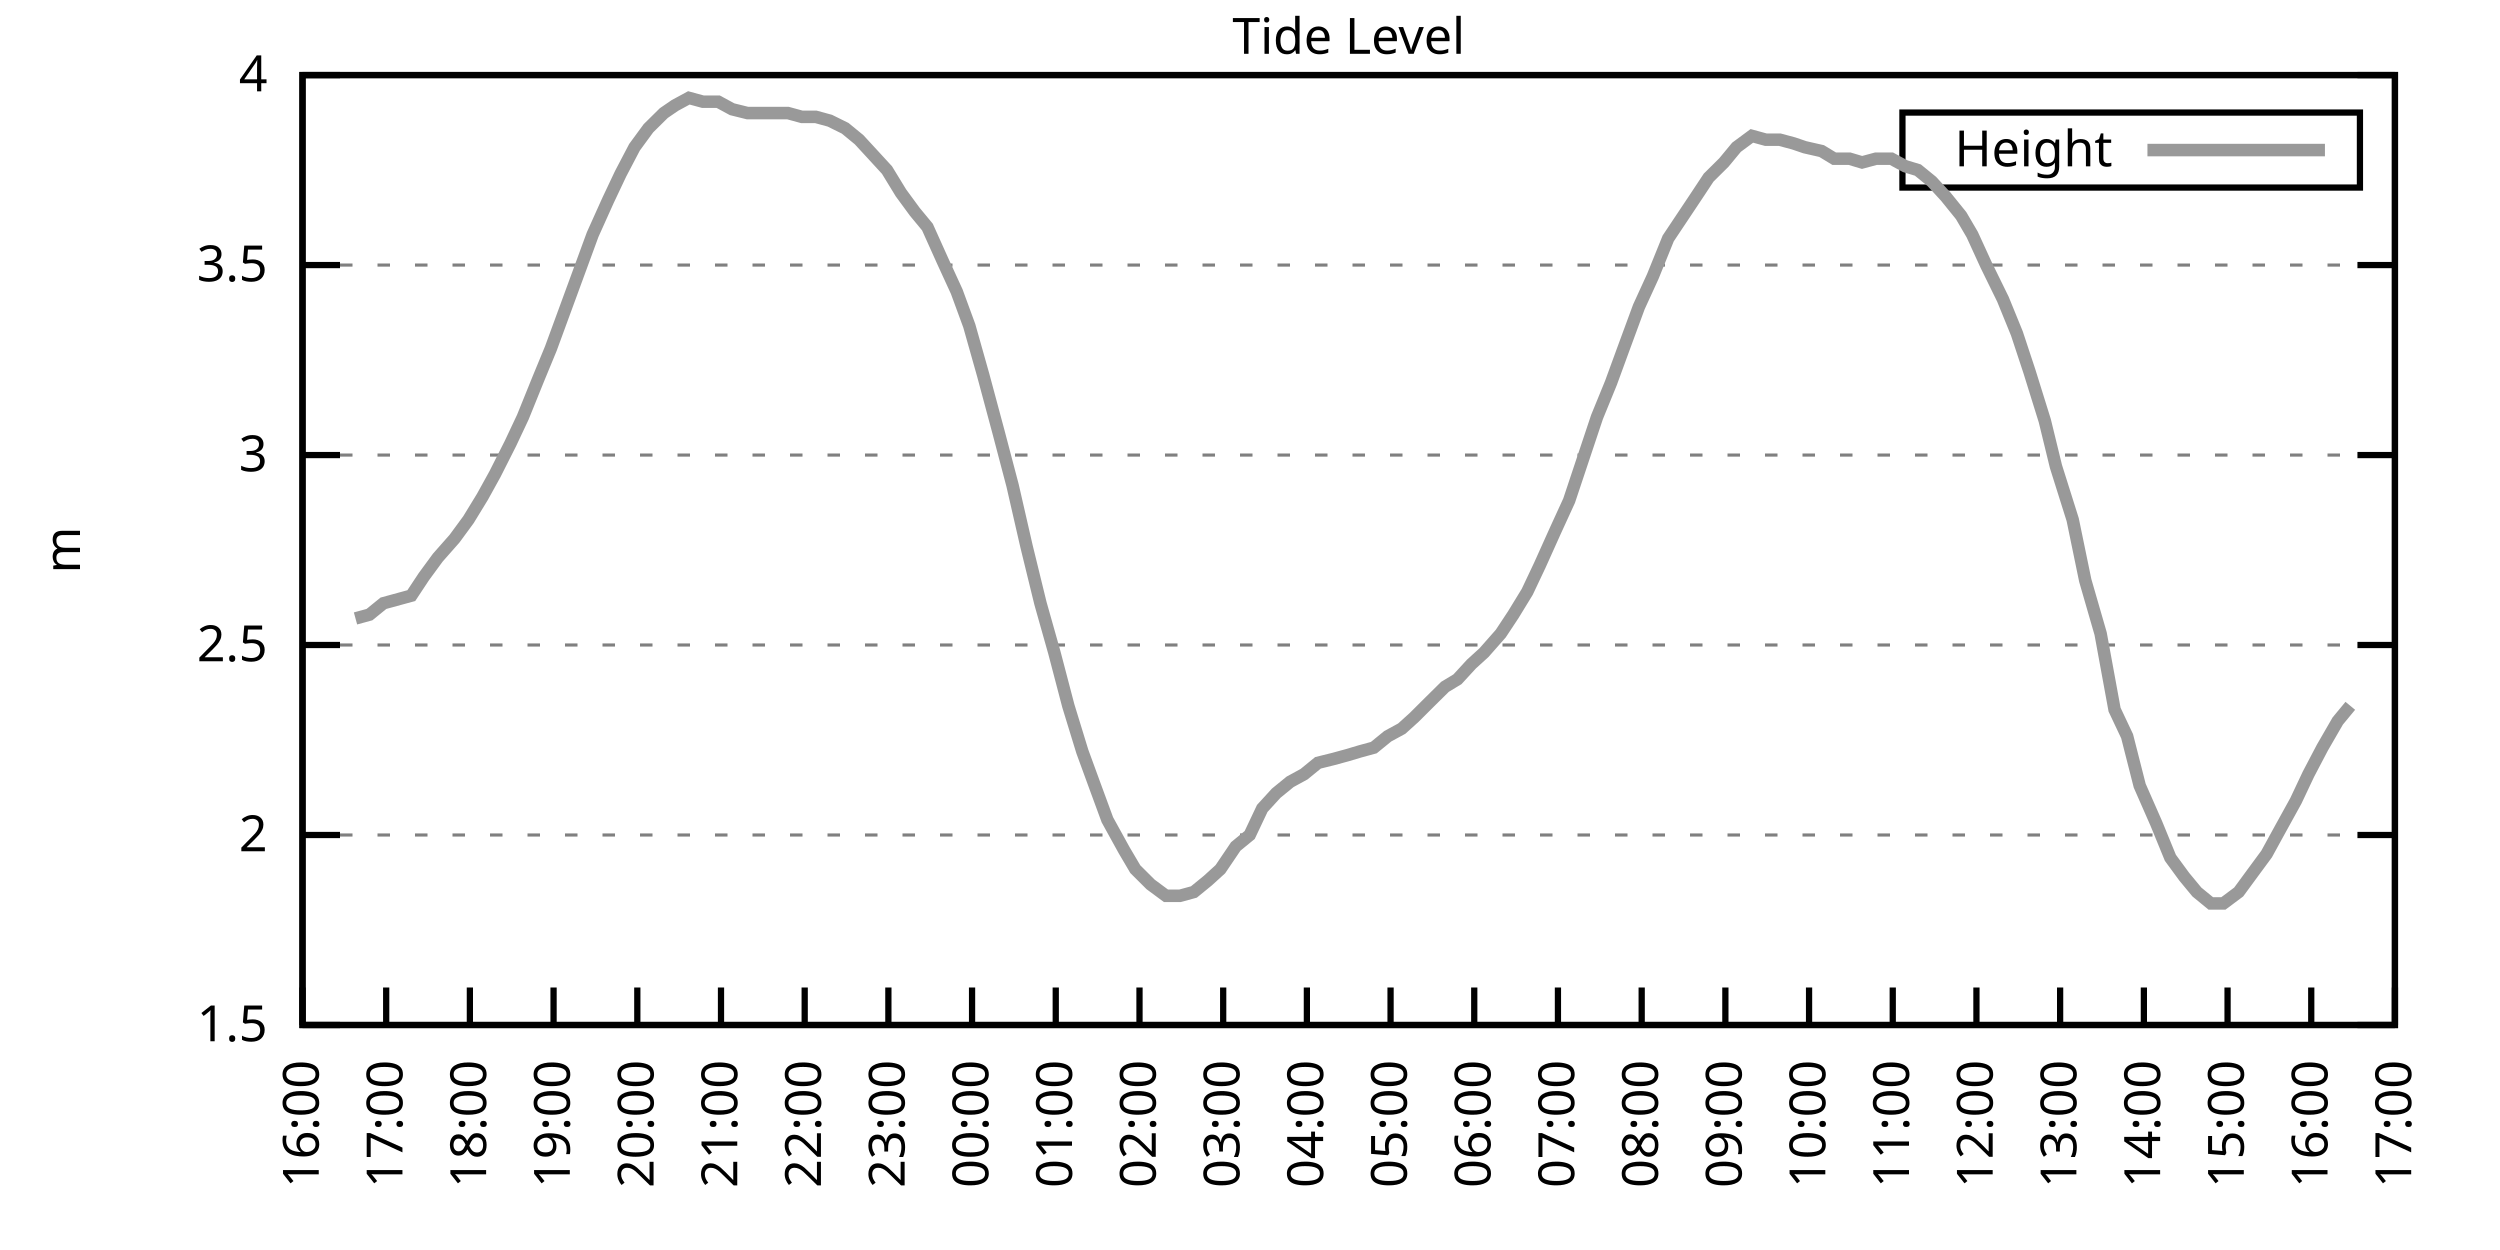
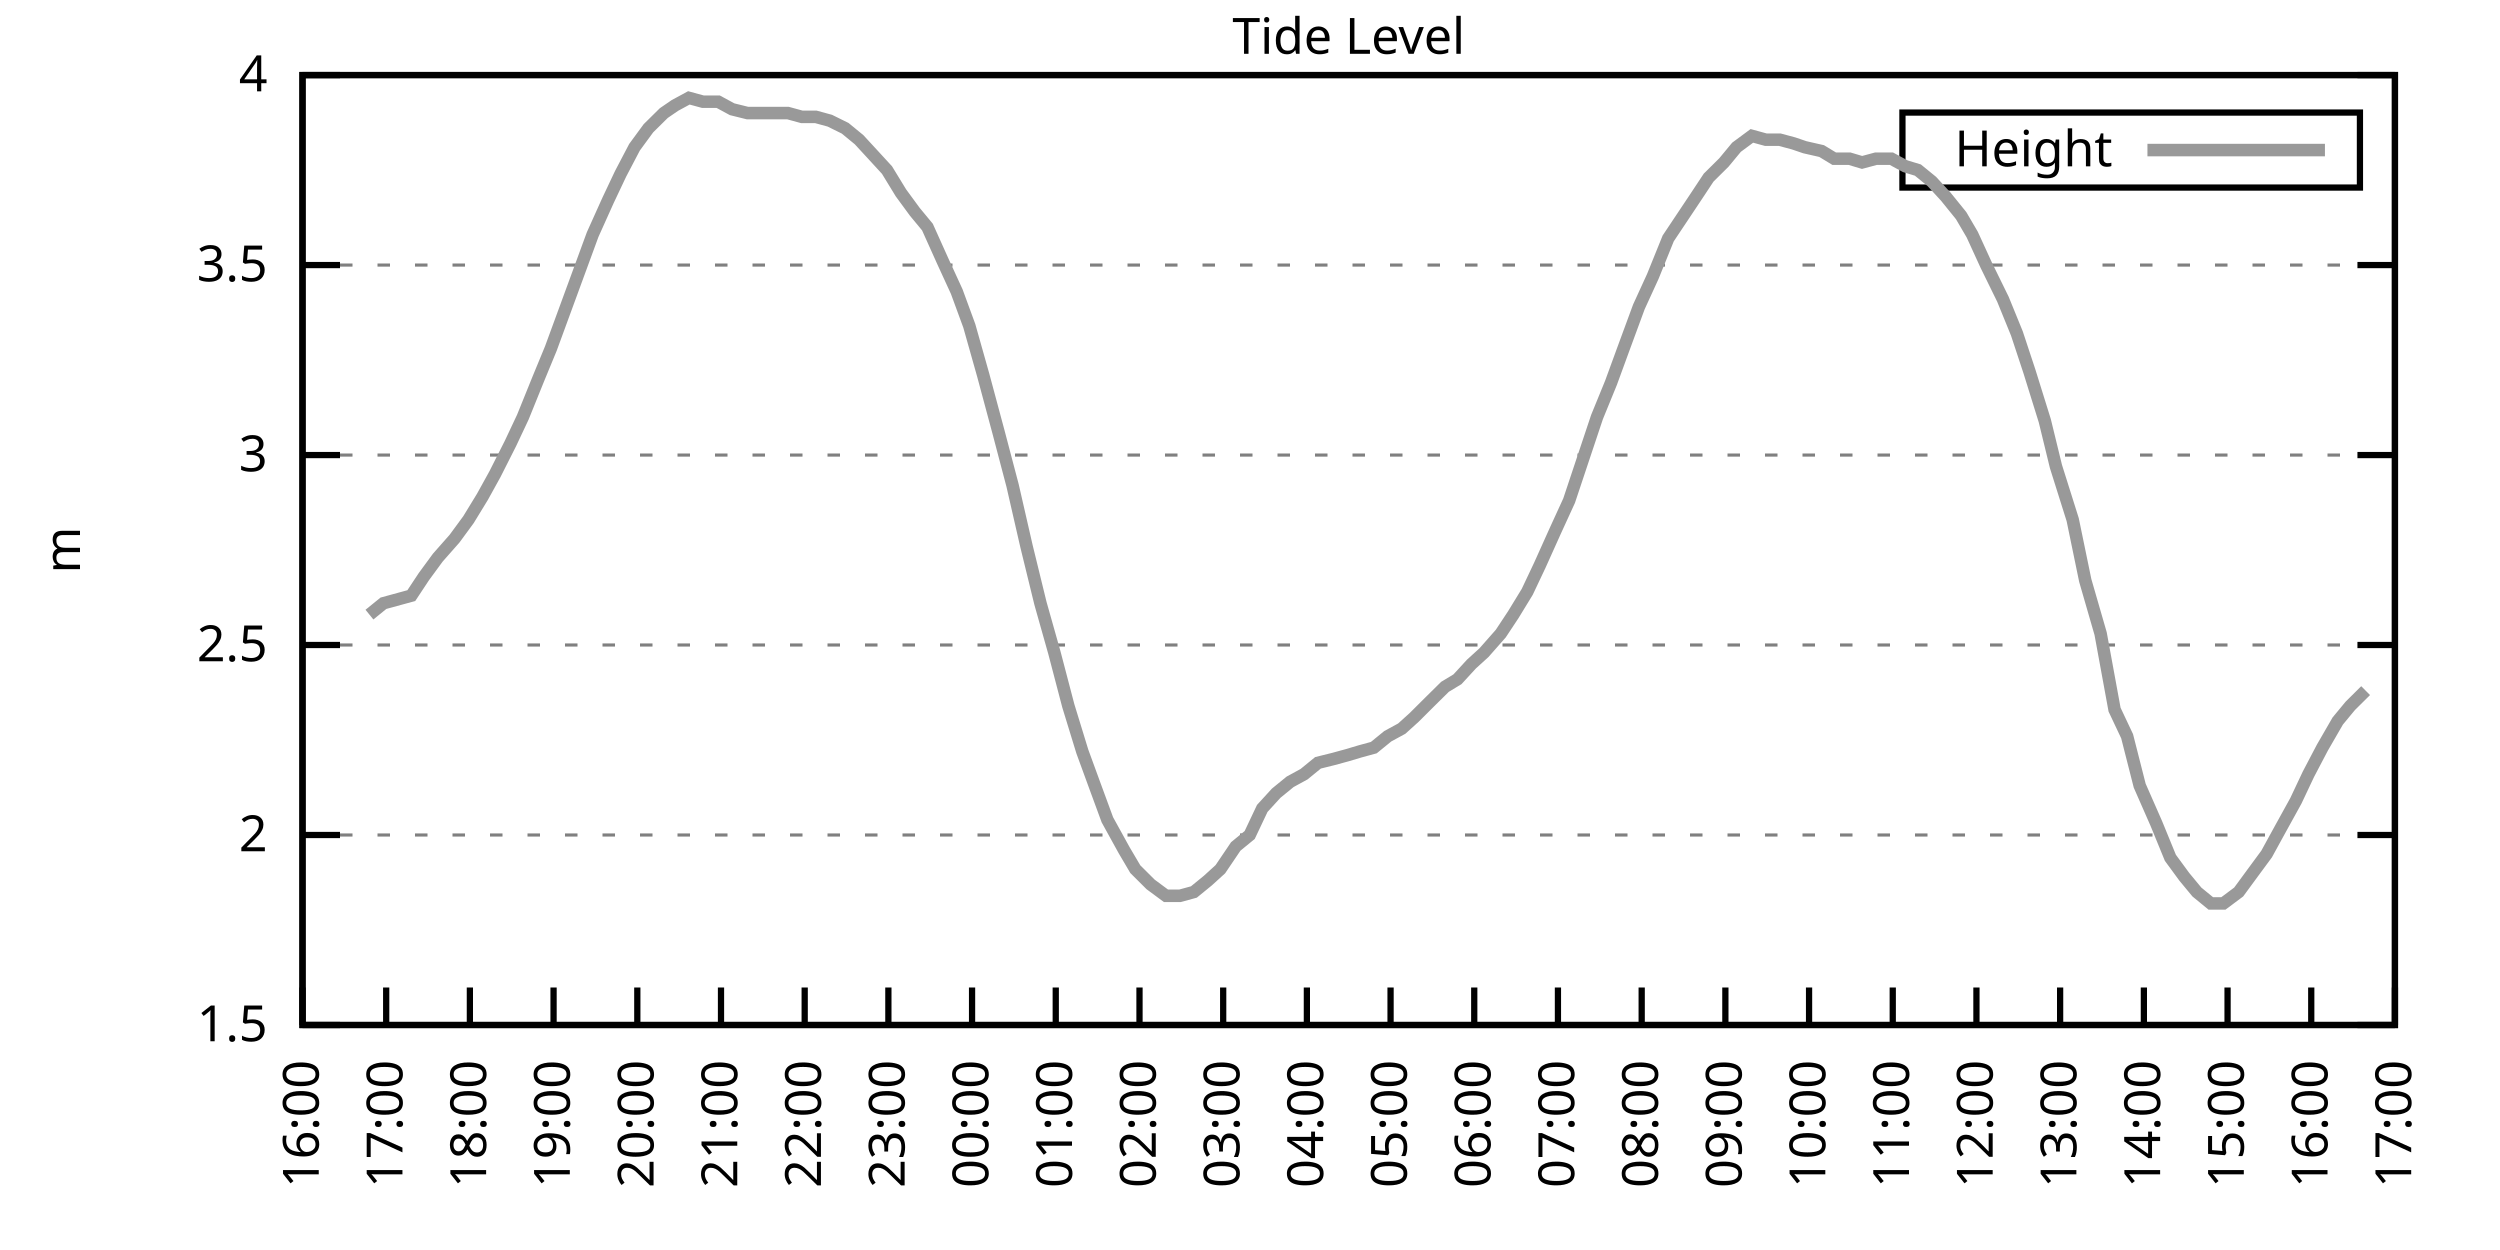
<svg xmlns="http://www.w3.org/2000/svg" xmlns:xlink="http://www.w3.org/1999/xlink" width="400" height="200" viewBox="0 0 400 200">
  <g id="gnuplot_canvas">
    <rect x="0" y="0" width="400" height="200" fill="none" />
    <defs>
      <circle id="gpDot" r="0.5" stroke-width="0.5" stroke="currentColor" />
      <path id="gpPt0" stroke-width="0.333" stroke="currentColor" d="M-1,0 h2 M0,-1 v2" />
      <path id="gpPt1" stroke-width="0.333" stroke="currentColor" d="M-1,-1 L1,1 M1,-1 L-1,1" />
      <path id="gpPt2" stroke-width="0.333" stroke="currentColor" d="M-1,0 L1,0 M0,-1 L0,1 M-1,-1 L1,1 M-1,1 L1,-1" />
      <rect id="gpPt3" stroke-width="0.333" stroke="currentColor" x="-1" y="-1" width="2" height="2" />
      <rect id="gpPt4" stroke-width="0.333" stroke="currentColor" fill="currentColor" x="-1" y="-1" width="2" height="2" />
      <circle id="gpPt5" stroke-width="0.333" stroke="currentColor" cx="0" cy="0" r="1" />
      <use xlink:href="#gpPt5" id="gpPt6" fill="currentColor" stroke="none" />
      <path id="gpPt7" stroke-width="0.333" stroke="currentColor" d="M0,-1.33 L-1.33,0.67 L1.33,0.67 z" />
      <use xlink:href="#gpPt7" id="gpPt8" fill="currentColor" stroke="none" />
      <use xlink:href="#gpPt7" id="gpPt9" stroke="currentColor" transform="rotate(180)" />
      <use xlink:href="#gpPt9" id="gpPt10" fill="currentColor" stroke="none" />
      <use xlink:href="#gpPt3" id="gpPt11" stroke="currentColor" transform="rotate(45)" />
      <use xlink:href="#gpPt11" id="gpPt12" fill="currentColor" stroke="none" />
      <path id="gpPt13" stroke-width="0.333" stroke="currentColor" d="M0,1.330 L1.265,0.411 L0.782,-1.067 L-0.782,-1.076 L-1.265,0.411 z" />
      <use xlink:href="#gpPt13" id="gpPt14" fill="currentColor" stroke="none" />
      <filter id="textbox" filterUnits="objectBoundingBox" x="0" y="0" height="1" width="1">
        <feFlood flood-color="white" flood-opacity="1" result="bgnd" />
        <feComposite in="SourceGraphic" in2="bgnd" operator="atop" />
      </filter>
      <filter id="greybox" filterUnits="objectBoundingBox" x="0" y="0" height="1" width="1">
        <feFlood flood-color="lightgrey" flood-opacity="1" result="grey" />
        <feComposite in="SourceGraphic" in2="grey" operator="atop" />
      </filter>
    </defs>
    <g fill="none" color="white" stroke="currentColor" stroke-width="1.00" stroke-linecap="butt" stroke-linejoin="miter">
</g>
    <g fill="none" color="black" stroke="currentColor" stroke-width="1.00" stroke-linecap="butt" stroke-linejoin="miter">
      <g stroke="none" shape-rendering="crispEdges">
        <polygon fill="rgb(255, 255, 255)" points="48.40,164.00 383.18,164.00 383.18,12.02 48.40,12.02 " />
      </g>
    </g>
    <g fill="none" color="black" stroke="currentColor" stroke-width="1.00" stroke-linecap="butt" stroke-linejoin="miter">
</g>
    <g fill="none" color="black" stroke="black" stroke-width="0.50" stroke-linecap="butt" stroke-linejoin="miter">
</g>
    <g fill="none" color="gray" stroke="currentColor" stroke-width="0.50" stroke-linecap="butt" stroke-linejoin="miter">
      <path stroke="gray" stroke-dasharray="2,4" class="gridline" d="M48.40,164.00 L383.19,164.00  " />
    </g>
    <g fill="none" color="gray" stroke="gray" stroke-width="1.00" stroke-linecap="butt" stroke-linejoin="miter">
</g>
    <g fill="none" color="black" stroke="currentColor" stroke-width="1.00" stroke-linecap="butt" stroke-linejoin="miter">
      <path stroke="black" d="M48.40,164.00 L54.40,164.00 M383.19,164.00 L377.19,164.00  " />
      <g transform="translate(42.80,166.60)" stroke="none" fill="black" font-family="Sans" font-size="8.00" text-anchor="end">
        <text>
          <tspan font-family="Sans"> 1.5</tspan>
        </text>
      </g>
    </g>
    <g fill="none" color="black" stroke="currentColor" stroke-width="1.00" stroke-linecap="butt" stroke-linejoin="miter">
</g>
    <g fill="none" color="black" stroke="black" stroke-width="0.50" stroke-linecap="butt" stroke-linejoin="miter">
</g>
    <g fill="none" color="gray" stroke="currentColor" stroke-width="0.50" stroke-linecap="butt" stroke-linejoin="miter">
      <path stroke="gray" stroke-dasharray="2,4" class="gridline" d="M48.40,133.60 L383.19,133.60  " />
    </g>
    <g fill="none" color="gray" stroke="gray" stroke-width="1.00" stroke-linecap="butt" stroke-linejoin="miter">
</g>
    <g fill="none" color="black" stroke="currentColor" stroke-width="1.00" stroke-linecap="butt" stroke-linejoin="miter">
      <path stroke="black" d="M48.40,133.60 L54.40,133.60 M383.19,133.60 L377.19,133.60  " />
      <g transform="translate(42.80,136.20)" stroke="none" fill="black" font-family="Sans" font-size="8.00" text-anchor="end">
        <text>
          <tspan font-family="Sans"> 2</tspan>
        </text>
      </g>
    </g>
    <g fill="none" color="black" stroke="currentColor" stroke-width="1.00" stroke-linecap="butt" stroke-linejoin="miter">
</g>
    <g fill="none" color="black" stroke="black" stroke-width="0.50" stroke-linecap="butt" stroke-linejoin="miter">
</g>
    <g fill="none" color="gray" stroke="currentColor" stroke-width="0.50" stroke-linecap="butt" stroke-linejoin="miter">
      <path stroke="gray" stroke-dasharray="2,4" class="gridline" d="M48.40,103.20 L383.19,103.20  " />
    </g>
    <g fill="none" color="gray" stroke="gray" stroke-width="1.00" stroke-linecap="butt" stroke-linejoin="miter">
</g>
    <g fill="none" color="black" stroke="currentColor" stroke-width="1.00" stroke-linecap="butt" stroke-linejoin="miter">
      <path stroke="black" d="M48.40,103.20 L54.40,103.20 M383.19,103.20 L377.19,103.20  " />
      <g transform="translate(42.80,105.80)" stroke="none" fill="black" font-family="Sans" font-size="8.00" text-anchor="end">
        <text>
          <tspan font-family="Sans"> 2.5</tspan>
        </text>
      </g>
    </g>
    <g fill="none" color="black" stroke="currentColor" stroke-width="1.00" stroke-linecap="butt" stroke-linejoin="miter">
</g>
    <g fill="none" color="black" stroke="black" stroke-width="0.50" stroke-linecap="butt" stroke-linejoin="miter">
</g>
    <g fill="none" color="gray" stroke="currentColor" stroke-width="0.50" stroke-linecap="butt" stroke-linejoin="miter">
      <path stroke="gray" stroke-dasharray="2,4" class="gridline" d="M48.40,72.81 L383.19,72.81  " />
    </g>
    <g fill="none" color="gray" stroke="gray" stroke-width="1.00" stroke-linecap="butt" stroke-linejoin="miter">
</g>
    <g fill="none" color="black" stroke="currentColor" stroke-width="1.00" stroke-linecap="butt" stroke-linejoin="miter">
      <path stroke="black" d="M48.40,72.81 L54.40,72.81 M383.19,72.81 L377.19,72.81  " />
      <g transform="translate(42.80,75.41)" stroke="none" fill="black" font-family="Sans" font-size="8.00" text-anchor="end">
        <text>
          <tspan font-family="Sans"> 3</tspan>
        </text>
      </g>
    </g>
    <g fill="none" color="black" stroke="currentColor" stroke-width="1.00" stroke-linecap="butt" stroke-linejoin="miter">
</g>
    <g fill="none" color="black" stroke="black" stroke-width="0.50" stroke-linecap="butt" stroke-linejoin="miter">
</g>
    <g fill="none" color="gray" stroke="currentColor" stroke-width="0.50" stroke-linecap="butt" stroke-linejoin="miter">
      <path stroke="gray" stroke-dasharray="2,4" class="gridline" d="M48.40,42.41 L383.19,42.41  " />
    </g>
    <g fill="none" color="gray" stroke="gray" stroke-width="1.00" stroke-linecap="butt" stroke-linejoin="miter">
</g>
    <g fill="none" color="black" stroke="currentColor" stroke-width="1.00" stroke-linecap="butt" stroke-linejoin="miter">
      <path stroke="black" d="M48.40,42.41 L54.40,42.41 M383.19,42.41 L377.19,42.41  " />
      <g transform="translate(42.80,45.01)" stroke="none" fill="black" font-family="Sans" font-size="8.00" text-anchor="end">
        <text>
          <tspan font-family="Sans"> 3.5</tspan>
        </text>
      </g>
    </g>
    <g fill="none" color="black" stroke="currentColor" stroke-width="1.00" stroke-linecap="butt" stroke-linejoin="miter">
</g>
    <g fill="none" color="black" stroke="black" stroke-width="0.50" stroke-linecap="butt" stroke-linejoin="miter">
</g>
    <g fill="none" color="gray" stroke="currentColor" stroke-width="0.50" stroke-linecap="butt" stroke-linejoin="miter">
      <path stroke="gray" stroke-dasharray="2,4" class="gridline" d="M48.40,12.01 L383.19,12.01  " />
    </g>
    <g fill="none" color="gray" stroke="gray" stroke-width="1.00" stroke-linecap="butt" stroke-linejoin="miter">
</g>
    <g fill="none" color="black" stroke="currentColor" stroke-width="1.00" stroke-linecap="butt" stroke-linejoin="miter">
      <path stroke="black" d="M48.40,12.01 L54.40,12.01 M383.19,12.01 L377.19,12.01  " />
      <g transform="translate(42.80,14.61)" stroke="none" fill="black" font-family="Sans" font-size="8.00" text-anchor="end">
        <text>
          <tspan font-family="Sans"> 4</tspan>
        </text>
      </g>
    </g>
    <g fill="none" color="black" stroke="currentColor" stroke-width="1.00" stroke-linecap="butt" stroke-linejoin="miter">
      <path stroke="black" d="M48.40,164.00 L48.40,158.00  " />
      <g transform="translate(51.00,169.60) rotate(270.00)" stroke="none" fill="black" font-family="Sans" font-size="8.00" text-anchor="end">
        <text>
          <tspan font-family="Sans">16:00</tspan>
        </text>
      </g>
    </g>
    <g fill="none" color="black" stroke="currentColor" stroke-width="1.00" stroke-linecap="butt" stroke-linejoin="miter">
      <path stroke="black" d="M61.79,164.00 L61.79,158.00  " />
      <g transform="translate(64.39,169.60) rotate(270.00)" stroke="none" fill="black" font-family="Sans" font-size="8.00" text-anchor="end">
        <text>
          <tspan font-family="Sans">17:00</tspan>
        </text>
      </g>
    </g>
    <g fill="none" color="black" stroke="currentColor" stroke-width="1.00" stroke-linecap="butt" stroke-linejoin="miter">
      <path stroke="black" d="M75.18,164.00 L75.18,158.00  " />
      <g transform="translate(77.78,169.60) rotate(270.00)" stroke="none" fill="black" font-family="Sans" font-size="8.00" text-anchor="end">
        <text>
          <tspan font-family="Sans">18:00</tspan>
        </text>
      </g>
    </g>
    <g fill="none" color="black" stroke="currentColor" stroke-width="1.00" stroke-linecap="butt" stroke-linejoin="miter">
      <path stroke="black" d="M88.57,164.00 L88.57,158.00  " />
      <g transform="translate(91.17,169.60) rotate(270.00)" stroke="none" fill="black" font-family="Sans" font-size="8.00" text-anchor="end">
        <text>
          <tspan font-family="Sans">19:00</tspan>
        </text>
      </g>
    </g>
    <g fill="none" color="black" stroke="currentColor" stroke-width="1.00" stroke-linecap="butt" stroke-linejoin="miter">
      <path stroke="black" d="M101.97,164.00 L101.97,158.00  " />
      <g transform="translate(104.57,169.60) rotate(270.00)" stroke="none" fill="black" font-family="Sans" font-size="8.00" text-anchor="end">
        <text>
          <tspan font-family="Sans">20:00</tspan>
        </text>
      </g>
    </g>
    <g fill="none" color="black" stroke="currentColor" stroke-width="1.00" stroke-linecap="butt" stroke-linejoin="miter">
      <path stroke="black" d="M115.36,164.00 L115.36,158.00  " />
      <g transform="translate(117.96,169.60) rotate(270.00)" stroke="none" fill="black" font-family="Sans" font-size="8.00" text-anchor="end">
        <text>
          <tspan font-family="Sans">21:00</tspan>
        </text>
      </g>
    </g>
    <g fill="none" color="black" stroke="currentColor" stroke-width="1.00" stroke-linecap="butt" stroke-linejoin="miter">
      <path stroke="black" d="M128.75,164.00 L128.75,158.00  " />
      <g transform="translate(131.35,169.60) rotate(270.00)" stroke="none" fill="black" font-family="Sans" font-size="8.00" text-anchor="end">
        <text>
          <tspan font-family="Sans">22:00</tspan>
        </text>
      </g>
    </g>
    <g fill="none" color="black" stroke="currentColor" stroke-width="1.00" stroke-linecap="butt" stroke-linejoin="miter">
      <path stroke="black" d="M142.14,164.00 L142.14,158.00  " />
      <g transform="translate(144.74,169.60) rotate(270.00)" stroke="none" fill="black" font-family="Sans" font-size="8.00" text-anchor="end">
        <text>
          <tspan font-family="Sans">23:00</tspan>
        </text>
      </g>
    </g>
    <g fill="none" color="black" stroke="currentColor" stroke-width="1.00" stroke-linecap="butt" stroke-linejoin="miter">
      <path stroke="black" d="M155.53,164.00 L155.53,158.00  " />
      <g transform="translate(158.13,169.60) rotate(270.00)" stroke="none" fill="black" font-family="Sans" font-size="8.00" text-anchor="end">
        <text>
          <tspan font-family="Sans">00:00</tspan>
        </text>
      </g>
    </g>
    <g fill="none" color="black" stroke="currentColor" stroke-width="1.00" stroke-linecap="butt" stroke-linejoin="miter">
      <path stroke="black" d="M168.92,164.00 L168.92,158.00  " />
      <g transform="translate(171.52,169.60) rotate(270.00)" stroke="none" fill="black" font-family="Sans" font-size="8.00" text-anchor="end">
        <text>
          <tspan font-family="Sans">01:00</tspan>
        </text>
      </g>
    </g>
    <g fill="none" color="black" stroke="currentColor" stroke-width="1.00" stroke-linecap="butt" stroke-linejoin="miter">
      <path stroke="black" d="M182.32,164.00 L182.32,158.00  " />
      <g transform="translate(184.92,169.60) rotate(270.00)" stroke="none" fill="black" font-family="Sans" font-size="8.00" text-anchor="end">
        <text>
          <tspan font-family="Sans">02:00</tspan>
        </text>
      </g>
    </g>
    <g fill="none" color="black" stroke="currentColor" stroke-width="1.00" stroke-linecap="butt" stroke-linejoin="miter">
      <path stroke="black" d="M195.71,164.00 L195.71,158.00  " />
      <g transform="translate(198.31,169.60) rotate(270.00)" stroke="none" fill="black" font-family="Sans" font-size="8.00" text-anchor="end">
        <text>
          <tspan font-family="Sans">03:00</tspan>
        </text>
      </g>
    </g>
    <g fill="none" color="black" stroke="currentColor" stroke-width="1.00" stroke-linecap="butt" stroke-linejoin="miter">
      <path stroke="black" d="M209.10,164.00 L209.10,158.00  " />
      <g transform="translate(211.70,169.60) rotate(270.00)" stroke="none" fill="black" font-family="Sans" font-size="8.00" text-anchor="end">
        <text>
          <tspan font-family="Sans">04:00</tspan>
        </text>
      </g>
    </g>
    <g fill="none" color="black" stroke="currentColor" stroke-width="1.00" stroke-linecap="butt" stroke-linejoin="miter">
      <path stroke="black" d="M222.49,164.00 L222.49,158.00  " />
      <g transform="translate(225.09,169.60) rotate(270.00)" stroke="none" fill="black" font-family="Sans" font-size="8.00" text-anchor="end">
        <text>
          <tspan font-family="Sans">05:00</tspan>
        </text>
      </g>
    </g>
    <g fill="none" color="black" stroke="currentColor" stroke-width="1.00" stroke-linecap="butt" stroke-linejoin="miter">
      <path stroke="black" d="M235.88,164.00 L235.88,158.00  " />
      <g transform="translate(238.48,169.60) rotate(270.00)" stroke="none" fill="black" font-family="Sans" font-size="8.00" text-anchor="end">
        <text>
          <tspan font-family="Sans">06:00</tspan>
        </text>
      </g>
    </g>
    <g fill="none" color="black" stroke="currentColor" stroke-width="1.00" stroke-linecap="butt" stroke-linejoin="miter">
      <path stroke="black" d="M249.27,164.00 L249.27,158.00  " />
      <g transform="translate(251.87,169.60) rotate(270.00)" stroke="none" fill="black" font-family="Sans" font-size="8.00" text-anchor="end">
        <text>
          <tspan font-family="Sans">07:00</tspan>
        </text>
      </g>
    </g>
    <g fill="none" color="black" stroke="currentColor" stroke-width="1.00" stroke-linecap="butt" stroke-linejoin="miter">
      <path stroke="black" d="M262.67,164.00 L262.67,158.00  " />
      <g transform="translate(265.27,169.60) rotate(270.00)" stroke="none" fill="black" font-family="Sans" font-size="8.00" text-anchor="end">
        <text>
          <tspan font-family="Sans">08:00</tspan>
        </text>
      </g>
    </g>
    <g fill="none" color="black" stroke="currentColor" stroke-width="1.00" stroke-linecap="butt" stroke-linejoin="miter">
      <path stroke="black" d="M276.06,164.00 L276.06,158.00  " />
      <g transform="translate(278.66,169.60) rotate(270.00)" stroke="none" fill="black" font-family="Sans" font-size="8.00" text-anchor="end">
        <text>
          <tspan font-family="Sans">09:00</tspan>
        </text>
      </g>
    </g>
    <g fill="none" color="black" stroke="currentColor" stroke-width="1.00" stroke-linecap="butt" stroke-linejoin="miter">
      <path stroke="black" d="M289.45,164.00 L289.45,158.00  " />
      <g transform="translate(292.05,169.60) rotate(270.00)" stroke="none" fill="black" font-family="Sans" font-size="8.00" text-anchor="end">
        <text>
          <tspan font-family="Sans">10:00</tspan>
        </text>
      </g>
    </g>
    <g fill="none" color="black" stroke="currentColor" stroke-width="1.00" stroke-linecap="butt" stroke-linejoin="miter">
      <path stroke="black" d="M302.84,164.00 L302.84,158.00  " />
      <g transform="translate(305.44,169.60) rotate(270.00)" stroke="none" fill="black" font-family="Sans" font-size="8.00" text-anchor="end">
        <text>
          <tspan font-family="Sans">11:00</tspan>
        </text>
      </g>
    </g>
    <g fill="none" color="black" stroke="currentColor" stroke-width="1.00" stroke-linecap="butt" stroke-linejoin="miter">
      <path stroke="black" d="M316.23,164.00 L316.23,158.00  " />
      <g transform="translate(318.83,169.60) rotate(270.00)" stroke="none" fill="black" font-family="Sans" font-size="8.00" text-anchor="end">
        <text>
          <tspan font-family="Sans">12:00</tspan>
        </text>
      </g>
    </g>
    <g fill="none" color="black" stroke="currentColor" stroke-width="1.00" stroke-linecap="butt" stroke-linejoin="miter">
      <path stroke="black" d="M329.62,164.00 L329.62,158.00  " />
      <g transform="translate(332.22,169.60) rotate(270.00)" stroke="none" fill="black" font-family="Sans" font-size="8.00" text-anchor="end">
        <text>
          <tspan font-family="Sans">13:00</tspan>
        </text>
      </g>
    </g>
    <g fill="none" color="black" stroke="currentColor" stroke-width="1.00" stroke-linecap="butt" stroke-linejoin="miter">
      <path stroke="black" d="M343.02,164.00 L343.02,158.00  " />
      <g transform="translate(345.62,169.60) rotate(270.00)" stroke="none" fill="black" font-family="Sans" font-size="8.00" text-anchor="end">
        <text>
          <tspan font-family="Sans">14:00</tspan>
        </text>
      </g>
    </g>
    <g fill="none" color="black" stroke="currentColor" stroke-width="1.00" stroke-linecap="butt" stroke-linejoin="miter">
      <path stroke="black" d="M356.41,164.00 L356.41,158.00  " />
      <g transform="translate(359.01,169.60) rotate(270.00)" stroke="none" fill="black" font-family="Sans" font-size="8.00" text-anchor="end">
        <text>
          <tspan font-family="Sans">15:00</tspan>
        </text>
      </g>
    </g>
    <g fill="none" color="black" stroke="currentColor" stroke-width="1.00" stroke-linecap="butt" stroke-linejoin="miter">
      <path stroke="black" d="M369.80,164.00 L369.80,158.00  " />
      <g transform="translate(372.40,169.60) rotate(270.00)" stroke="none" fill="black" font-family="Sans" font-size="8.00" text-anchor="end">
        <text>
          <tspan font-family="Sans">16:00</tspan>
        </text>
      </g>
    </g>
    <g fill="none" color="black" stroke="currentColor" stroke-width="1.00" stroke-linecap="butt" stroke-linejoin="miter">
      <path stroke="black" d="M383.19,164.00 L383.19,158.00  " />
      <g transform="translate(385.79,169.60) rotate(270.00)" stroke="none" fill="black" font-family="Sans" font-size="8.00" text-anchor="end">
        <text>
          <tspan font-family="Sans">17:00</tspan>
        </text>
      </g>
    </g>
    <g fill="none" color="black" stroke="currentColor" stroke-width="1.00" stroke-linecap="butt" stroke-linejoin="miter">
</g>
    <g fill="none" color="black" stroke="currentColor" stroke-width="1.00" stroke-linecap="butt" stroke-linejoin="miter">
      <path stroke="black" d="M48.40,12.01 L48.40,164.00 L383.19,164.00 L383.19,12.01 L48.40,12.01 Z  " />
    </g>
    <g fill="none" color="black" stroke="currentColor" stroke-width="1.00" stroke-linecap="butt" stroke-linejoin="miter">
</g>
    <g fill="none" color="black" stroke="currentColor" stroke-width="1.00" stroke-linecap="butt" stroke-linejoin="miter">
      <path stroke="black" d="M304.39,30.01 L304.39,18.01 L377.59,18.01 L377.59,30.01 L304.39,30.01 Z  " />
    </g>
    <g id="Tide_level_plot_1">
      <g fill="none" color="white" stroke="black" stroke-width="2.00" stroke-linecap="butt" stroke-linejoin="miter">
</g>
      <g fill="none" color="black" stroke="currentColor" stroke-width="2.00" stroke-linecap="butt" stroke-linejoin="miter">
        <g transform="translate(337.99,26.61)" stroke="none" fill="black" font-family="Sans" font-size="8.00" text-anchor="end">
          <text>
            <tspan font-family="Sans">Height</tspan>
          </text>
        </g>
      </g>
      <g fill="none" color="black" stroke="currentColor" stroke-width="2.00" stroke-linecap="butt" stroke-linejoin="miter">
-         <path stroke="rgb(153, 153, 153)" d="M343.59,24.01 L371.99,24.01 M56.88,98.95 L59.11,98.34 L61.35,96.52 L63.58,95.91 L65.81,95.30 L67.82,92.26   L70.05,89.22 L72.73,86.18 L74.96,83.14 L77.19,79.49 L79.20,75.85 L81.66,70.98 L83.66,66.73 L86.12,60.65   L88.13,55.78 L90.36,49.70 L92.59,43.62 L94.82,37.54 L97.28,32.07 L99.29,27.82 L101.52,23.56 L103.75,20.52   L106.21,18.09 L107.99,16.87 L110.22,15.66 L112.46,16.27 L114.91,16.27 L117.14,17.48 L119.60,18.09 L121.61,18.09   L123.84,18.09 L126.07,18.09 L128.30,18.70 L130.54,18.70 L132.77,19.31 L135.22,20.52 L137.45,22.35 L139.69,24.78   L141.92,27.21 L144.15,30.86 L146.38,33.90 L148.39,36.33 L150.85,41.80 L153.08,46.66 L155.09,52.14 L157.32,60.04   L159.77,69.16 L162.01,77.67 L164.24,87.40 L166.47,96.52 L168.70,104.42 L170.93,112.93 L173.17,120.23 L175.17,125.70   L177.18,131.17 L179.86,136.03 L181.65,139.07 L184.10,141.51 L186.56,143.33 L188.79,143.33 L191.02,142.72 L193.25,140.90   L195.26,139.07 L197.72,135.43 L199.95,133.60 L201.96,129.35 L204.19,126.91 L206.42,125.09 L208.65,123.87 L210.88,122.05   L213.34,121.44 L215.57,120.83 L217.58,120.23 L219.81,119.62 L222.04,117.80 L224.28,116.58 L226.29,114.76 L228.74,112.32   L231.20,109.89 L233.20,108.68 L235.44,106.24 L237.44,104.42 L240.12,101.38 L242.13,98.34 L244.36,94.69 L246.37,90.44   L248.83,84.97 L251.06,80.10 L253.29,73.41 L255.52,66.73 L257.76,61.25 L259.76,55.78 L262.22,49.10 L264.45,44.23   L266.91,38.15 L271.37,31.46 L273.38,28.42 L275.83,25.99 L277.84,23.56 L280.30,21.74 L282.53,22.35 L284.76,22.35   L286.99,22.95 L288.78,23.56 L291.46,24.17 L293.47,25.39 L295.92,25.39 L297.93,25.99 L300.16,25.39 L302.62,25.39   L304.85,26.60 L306.86,27.21 L309.09,29.03 L311.32,31.46 L313.78,34.50 L315.56,37.54 L317.79,42.41 L320.47,47.88   L322.70,53.35 L324.71,59.43 L327.17,67.33 L328.95,74.63 L331.63,83.14 L333.64,92.87 L336.10,101.38 L338.33,113.54   L340.34,117.80 L342.35,125.70 L345.02,131.78 L347.26,137.25 L349.49,140.29 L351.50,142.72 L353.73,144.55 L355.74,144.55   L358.19,142.72 L360.42,139.68 L362.66,136.64 L364.66,132.99 L367.34,128.13 L369.35,123.87 L371.58,119.62 L374.04,115.36   L376.05,112.93  " />
+         <path stroke="rgb(153, 153, 153)" d="M343.59,24.01 L371.99,24.01 M59.11,98.34 L61.35,96.52 L63.58,95.91 L65.81,95.30 L67.82,92.26 L70.05,89.22   L72.73,86.18 L74.96,83.14 L77.19,79.49 L79.20,75.85 L81.66,70.98 L83.66,66.73 L86.12,60.65 L88.13,55.78   L90.36,49.70 L92.59,43.62 L94.82,37.54 L97.28,32.07 L99.29,27.82 L101.52,23.56 L103.75,20.52 L106.21,18.09   L107.99,16.87 L110.22,15.66 L112.46,16.27 L114.91,16.27 L117.14,17.48 L119.60,18.09 L121.61,18.09 L123.84,18.09   L126.07,18.09 L128.30,18.70 L130.54,18.70 L132.77,19.31 L135.22,20.52 L137.45,22.35 L139.69,24.78 L141.92,27.21   L144.15,30.86 L146.38,33.90 L148.39,36.33 L150.85,41.80 L153.08,46.66 L155.09,52.14 L157.32,60.04 L159.77,69.16   L162.01,77.67 L164.24,87.40 L166.47,96.52 L168.70,104.42 L170.93,112.93 L173.17,120.23 L175.17,125.70 L177.18,131.17   L179.86,136.03 L181.65,139.07 L184.10,141.51 L186.56,143.33 L188.79,143.33 L191.02,142.72 L193.25,140.90 L195.26,139.07   L197.72,135.43 L199.95,133.60 L201.96,129.35 L204.19,126.91 L206.42,125.09 L208.65,123.87 L210.88,122.05 L213.34,121.44   L215.57,120.83 L217.58,120.23 L219.81,119.62 L222.04,117.80 L224.28,116.58 L226.29,114.76 L228.74,112.32 L231.20,109.89   L233.20,108.68 L235.44,106.24 L237.44,104.42 L240.12,101.38 L242.13,98.34 L244.36,94.69 L246.37,90.44 L248.83,84.97   L251.06,80.10 L253.29,73.41 L255.52,66.73 L257.76,61.25 L259.76,55.78 L262.22,49.10 L264.45,44.23 L266.91,38.15   L271.37,31.46 L273.38,28.42 L275.83,25.99 L277.84,23.56 L280.30,21.74 L282.53,22.35 L284.76,22.35 L286.99,22.95   L288.78,23.56 L291.46,24.17 L293.47,25.39 L295.92,25.39 L297.93,25.99 L300.16,25.39 L302.62,25.39 L304.85,26.60   L306.86,27.21 L309.09,29.03 L311.32,31.46 L313.78,34.50 L315.56,37.54 L317.79,42.41 L320.47,47.88 L322.70,53.35   L324.71,59.43 L327.17,67.33 L328.95,74.63 L331.63,83.14 L333.64,92.87 L336.10,101.38 L338.33,113.54 L340.34,117.80   L342.35,125.70 L345.02,131.78 L347.26,137.25 L349.49,140.29 L351.50,142.72 L353.73,144.55 L355.74,144.55 L358.19,142.72   L360.42,139.68 L362.66,136.64 L364.66,132.99 L367.34,128.13 L369.35,123.87 L371.58,119.62 L374.04,115.36 L376.05,112.93   L378.50,110.50  " />
      </g>
    </g>
    <g fill="none" color="black" stroke="currentColor" stroke-width="2.00" stroke-linecap="butt" stroke-linejoin="miter">
</g>
    <g fill="none" color="black" stroke="black" stroke-width="1.00" stroke-linecap="butt" stroke-linejoin="miter">
</g>
    <g fill="none" color="black" stroke="currentColor" stroke-width="1.00" stroke-linecap="butt" stroke-linejoin="miter">
      <path stroke="black" d="M48.40,12.01 L48.40,164.00 L383.19,164.00 L383.19,12.01 L48.40,12.01 Z  " />
      <g transform="translate(12.80,88.01) rotate(270.00)" stroke="none" fill="black" font-family="Sans" font-size="8.00" text-anchor="middle">
        <text>
          <tspan font-family="Sans">m</tspan>
        </text>
      </g>
    </g>
    <g fill="none" color="black" stroke="currentColor" stroke-width="1.00" stroke-linecap="butt" stroke-linejoin="miter">
</g>
    <g fill="none" color="black" stroke="currentColor" stroke-width="1.00" stroke-linecap="butt" stroke-linejoin="miter">
      <g transform="translate(215.79,8.61)" stroke="none" fill="black" font-family="Sans" font-size="8.00" text-anchor="middle">
        <text>
          <tspan font-family="Sans">Tide Level</tspan>
        </text>
      </g>
    </g>
    <g fill="none" color="black" stroke="currentColor" stroke-width="1.00" stroke-linecap="butt" stroke-linejoin="miter">
</g>
  </g>
</svg>
